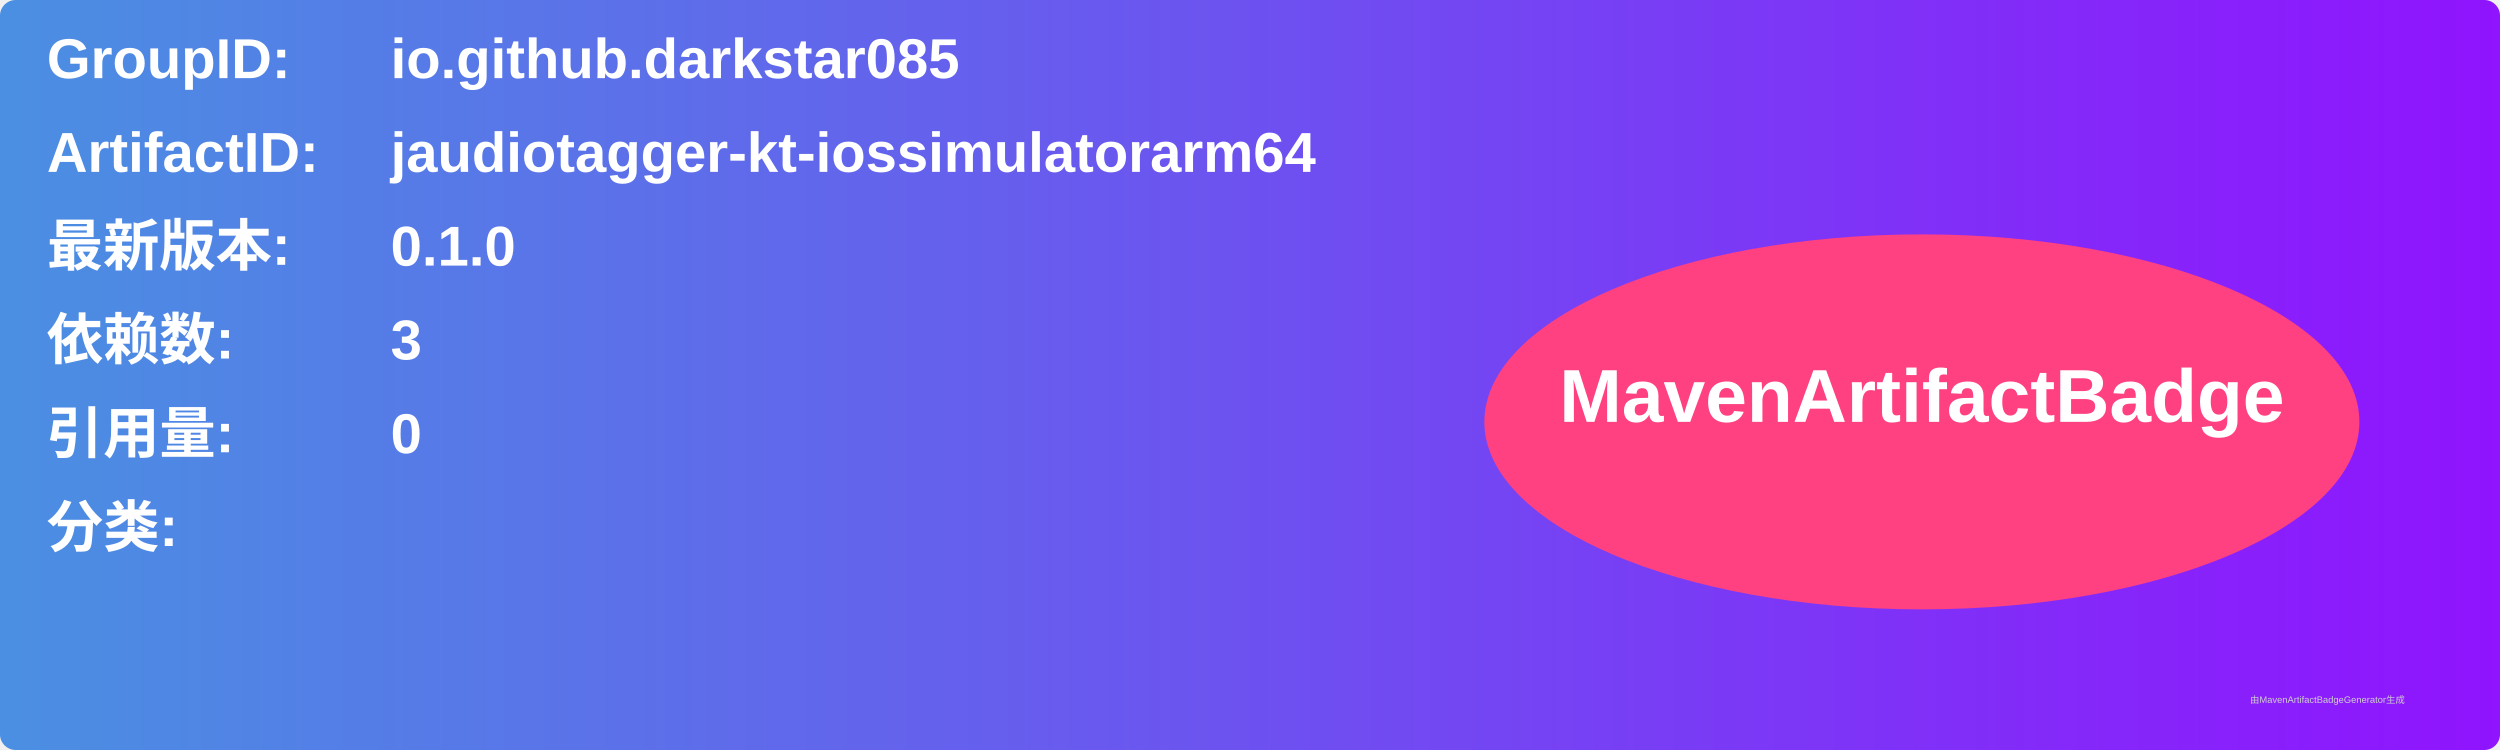
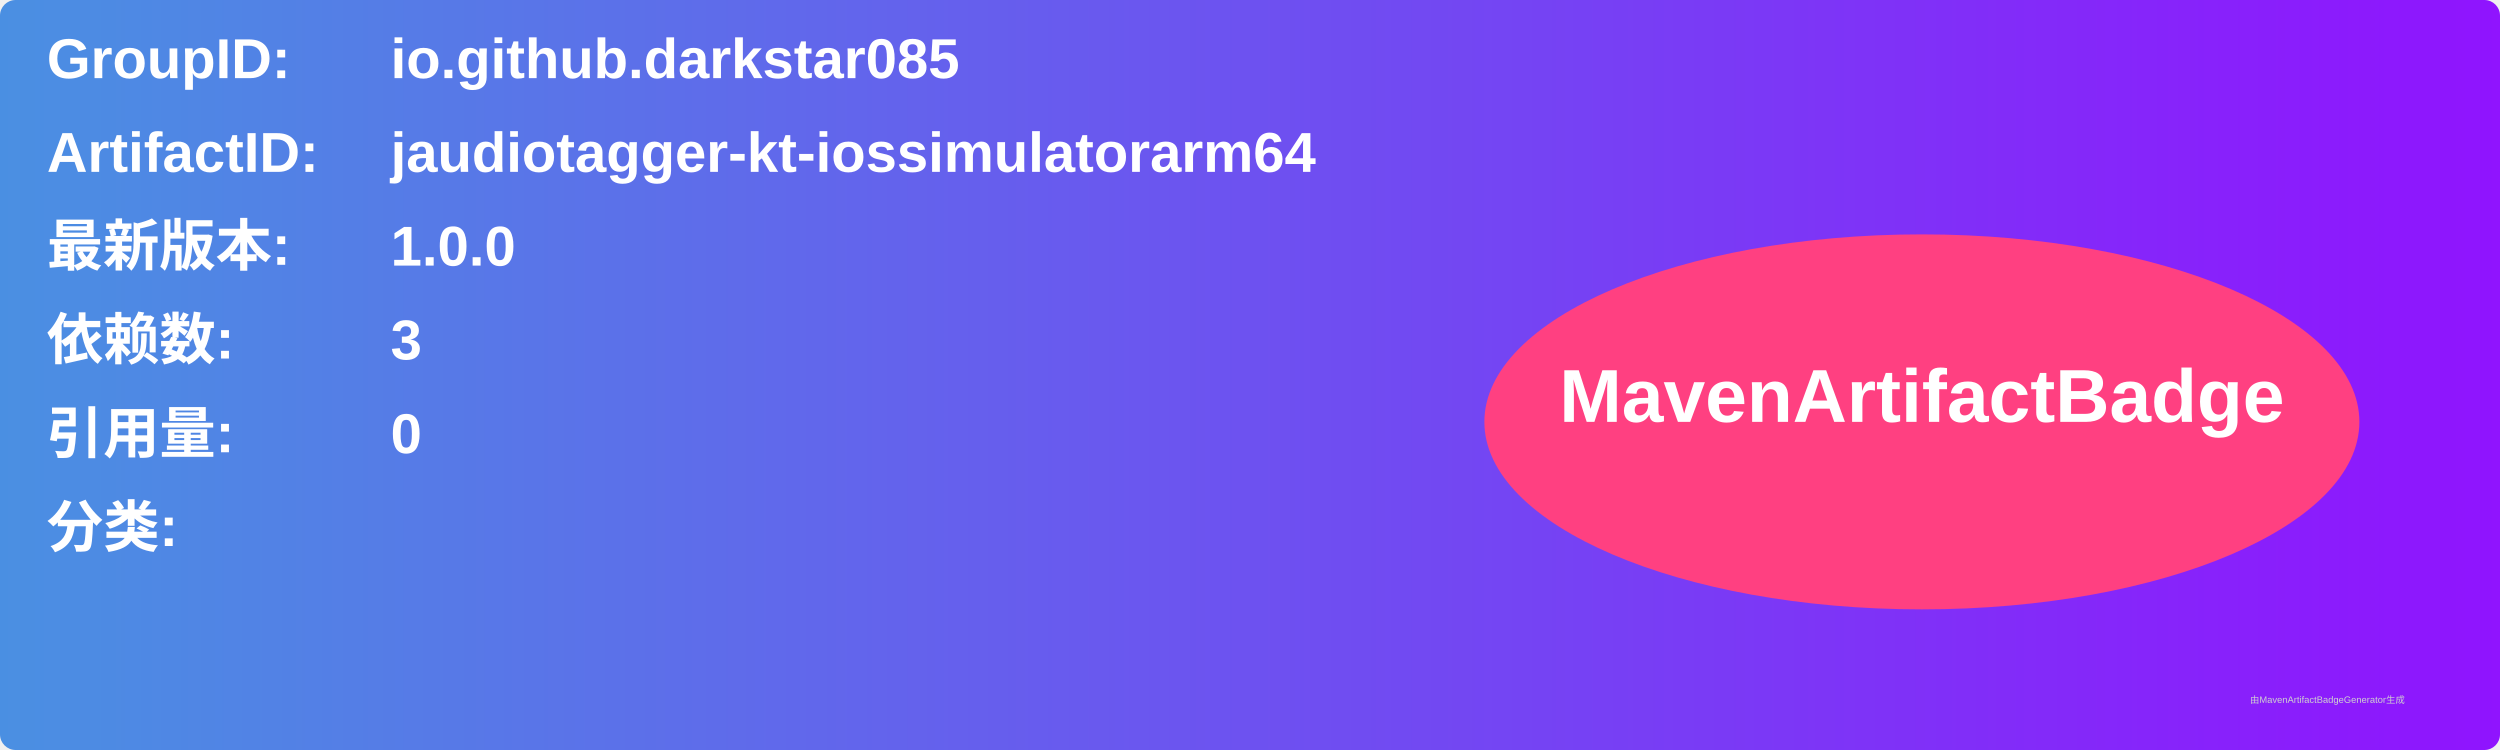
<svg xmlns="http://www.w3.org/2000/svg" width="800" height="240" viewBox="0 0 800 240">
  <linearGradient id="grad" x1="0%" y1="0%" x2="100%" y2="0%">
    <stop offset="0%" stop-color="#4a90e2" />
    <stop offset="100%" stop-color="#9013fe" />
  </linearGradient>
  <rect width="100%" height="100%" rx="5" ry="5" fill="url(#grad)" />
  <g transform="translate(15, 15)">
    <text x="0" y="10" font-family="Arial" font-size="18" fill="white" font-weight="bold" width="260">GroupID:</text>
    <text x="110" y="10" font-family="Arial" font-size="18" fill="white" font-weight="bold" width="460">io.github.darkstar085</text>
    <text x="0" y="40" font-family="Arial" font-size="18" fill="white" font-weight="bold" width="260">ArtifactID:</text>
    <text x="110" y="40" font-family="Arial" font-size="18" fill="white" font-weight="bold" width="460">jaudiotagger-kt-iossimulatorarm64</text>
    <text x="0" y="70" font-family="Arial" font-size="18" fill="white" font-weight="bold">最新版本:</text>
    <text x="110" y="70" font-family="Arial" font-size="18" fill="white" font-weight="bold">
-       <tspan font-weight="bold">0.1.0</tspan>
+       <tspan font-weight="bold">1.0.0</tspan>
    </text>
    <text x="0" y="100" font-family="Arial" font-size="18" fill="white" font-weight="bold">依赖数: </text>
    <text x="110" y="100" font-family="Arial" font-size="18" fill="white">
      <tspan font-weight="bold">3</tspan>
    </text>
    <text x="0" y="130" font-family="Arial" font-size="18" fill="white" font-weight="bold">引用量: </text>
    <text x="110" y="130" font-family="Arial" font-size="18" fill="white">
      <tspan font-weight="bold">0</tspan>
    </text>
    <text x="0" y="160" font-family="Arial" font-size="18" fill="white" font-weight="bold">分类:</text>
    <text x="10" y="190" font-family="Arial" font-size="10" fill="white">
      <tspan font-weight="bold" />
    </text>
    <ellipse cx="600" cy="120" rx="140" ry="60" fill="#ff4081" />
    <text x="600" y="120" text-anchor="middle" font-family="Arial" font-size="24" fill="white" font-weight="bold">MavenArtifactBadge</text>
  </g>
  <text x="720" y="225" font-family="Arial" font-size="3" fill="#d0d0d0">由MavenArtifactBadgeGenerator生成</text>
</svg>
